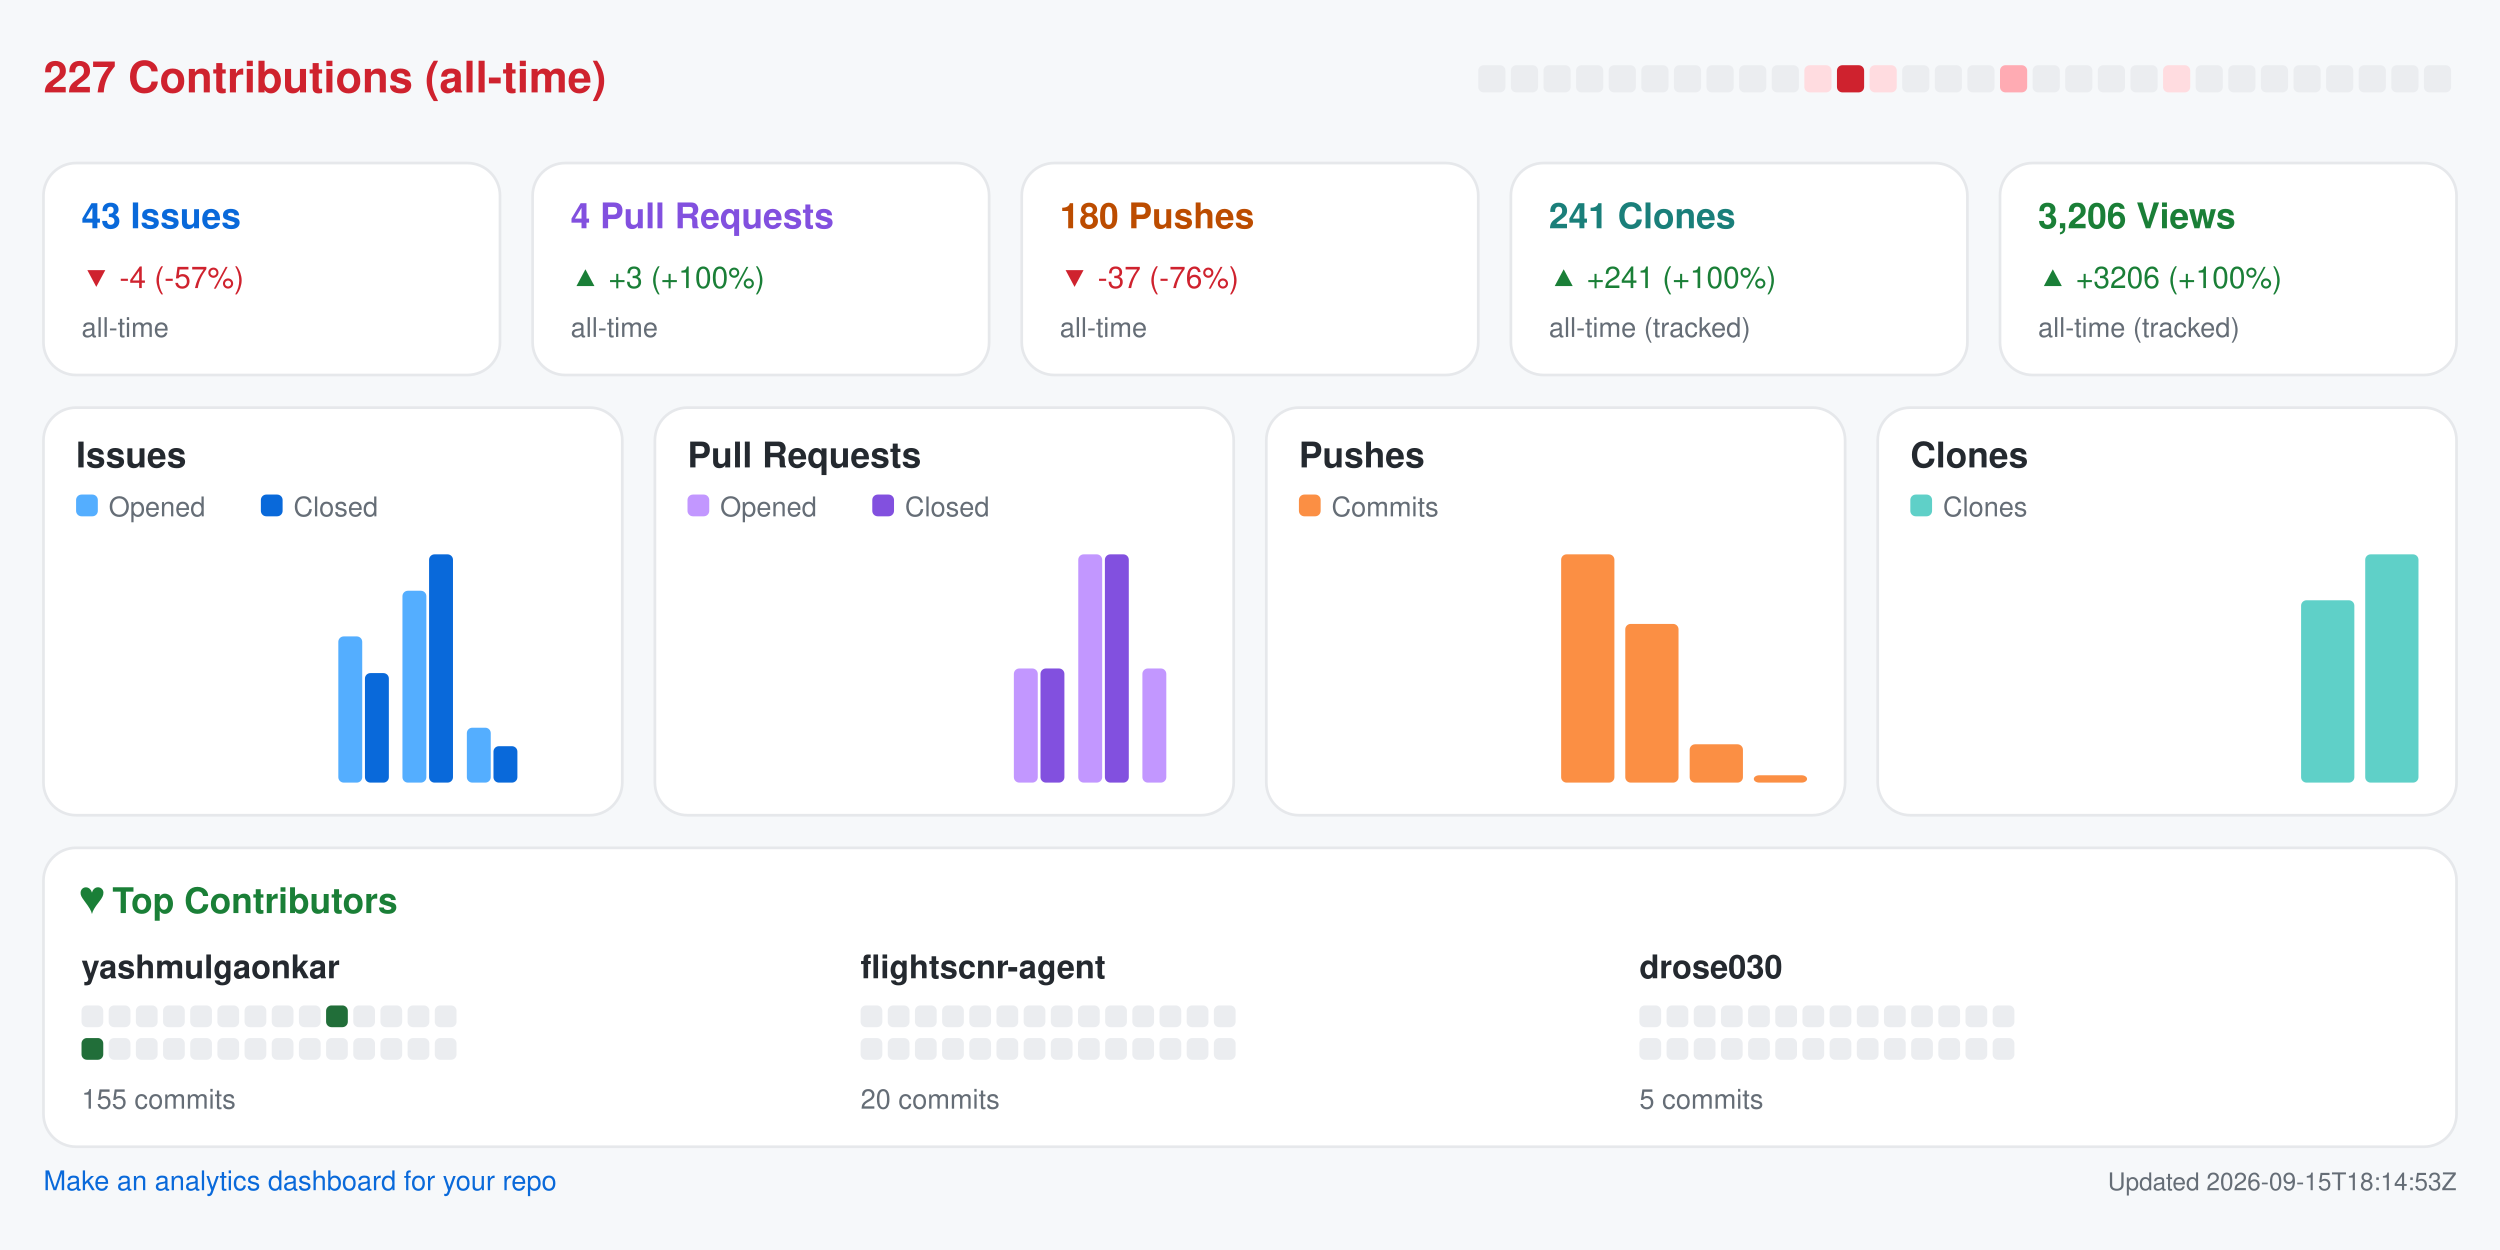
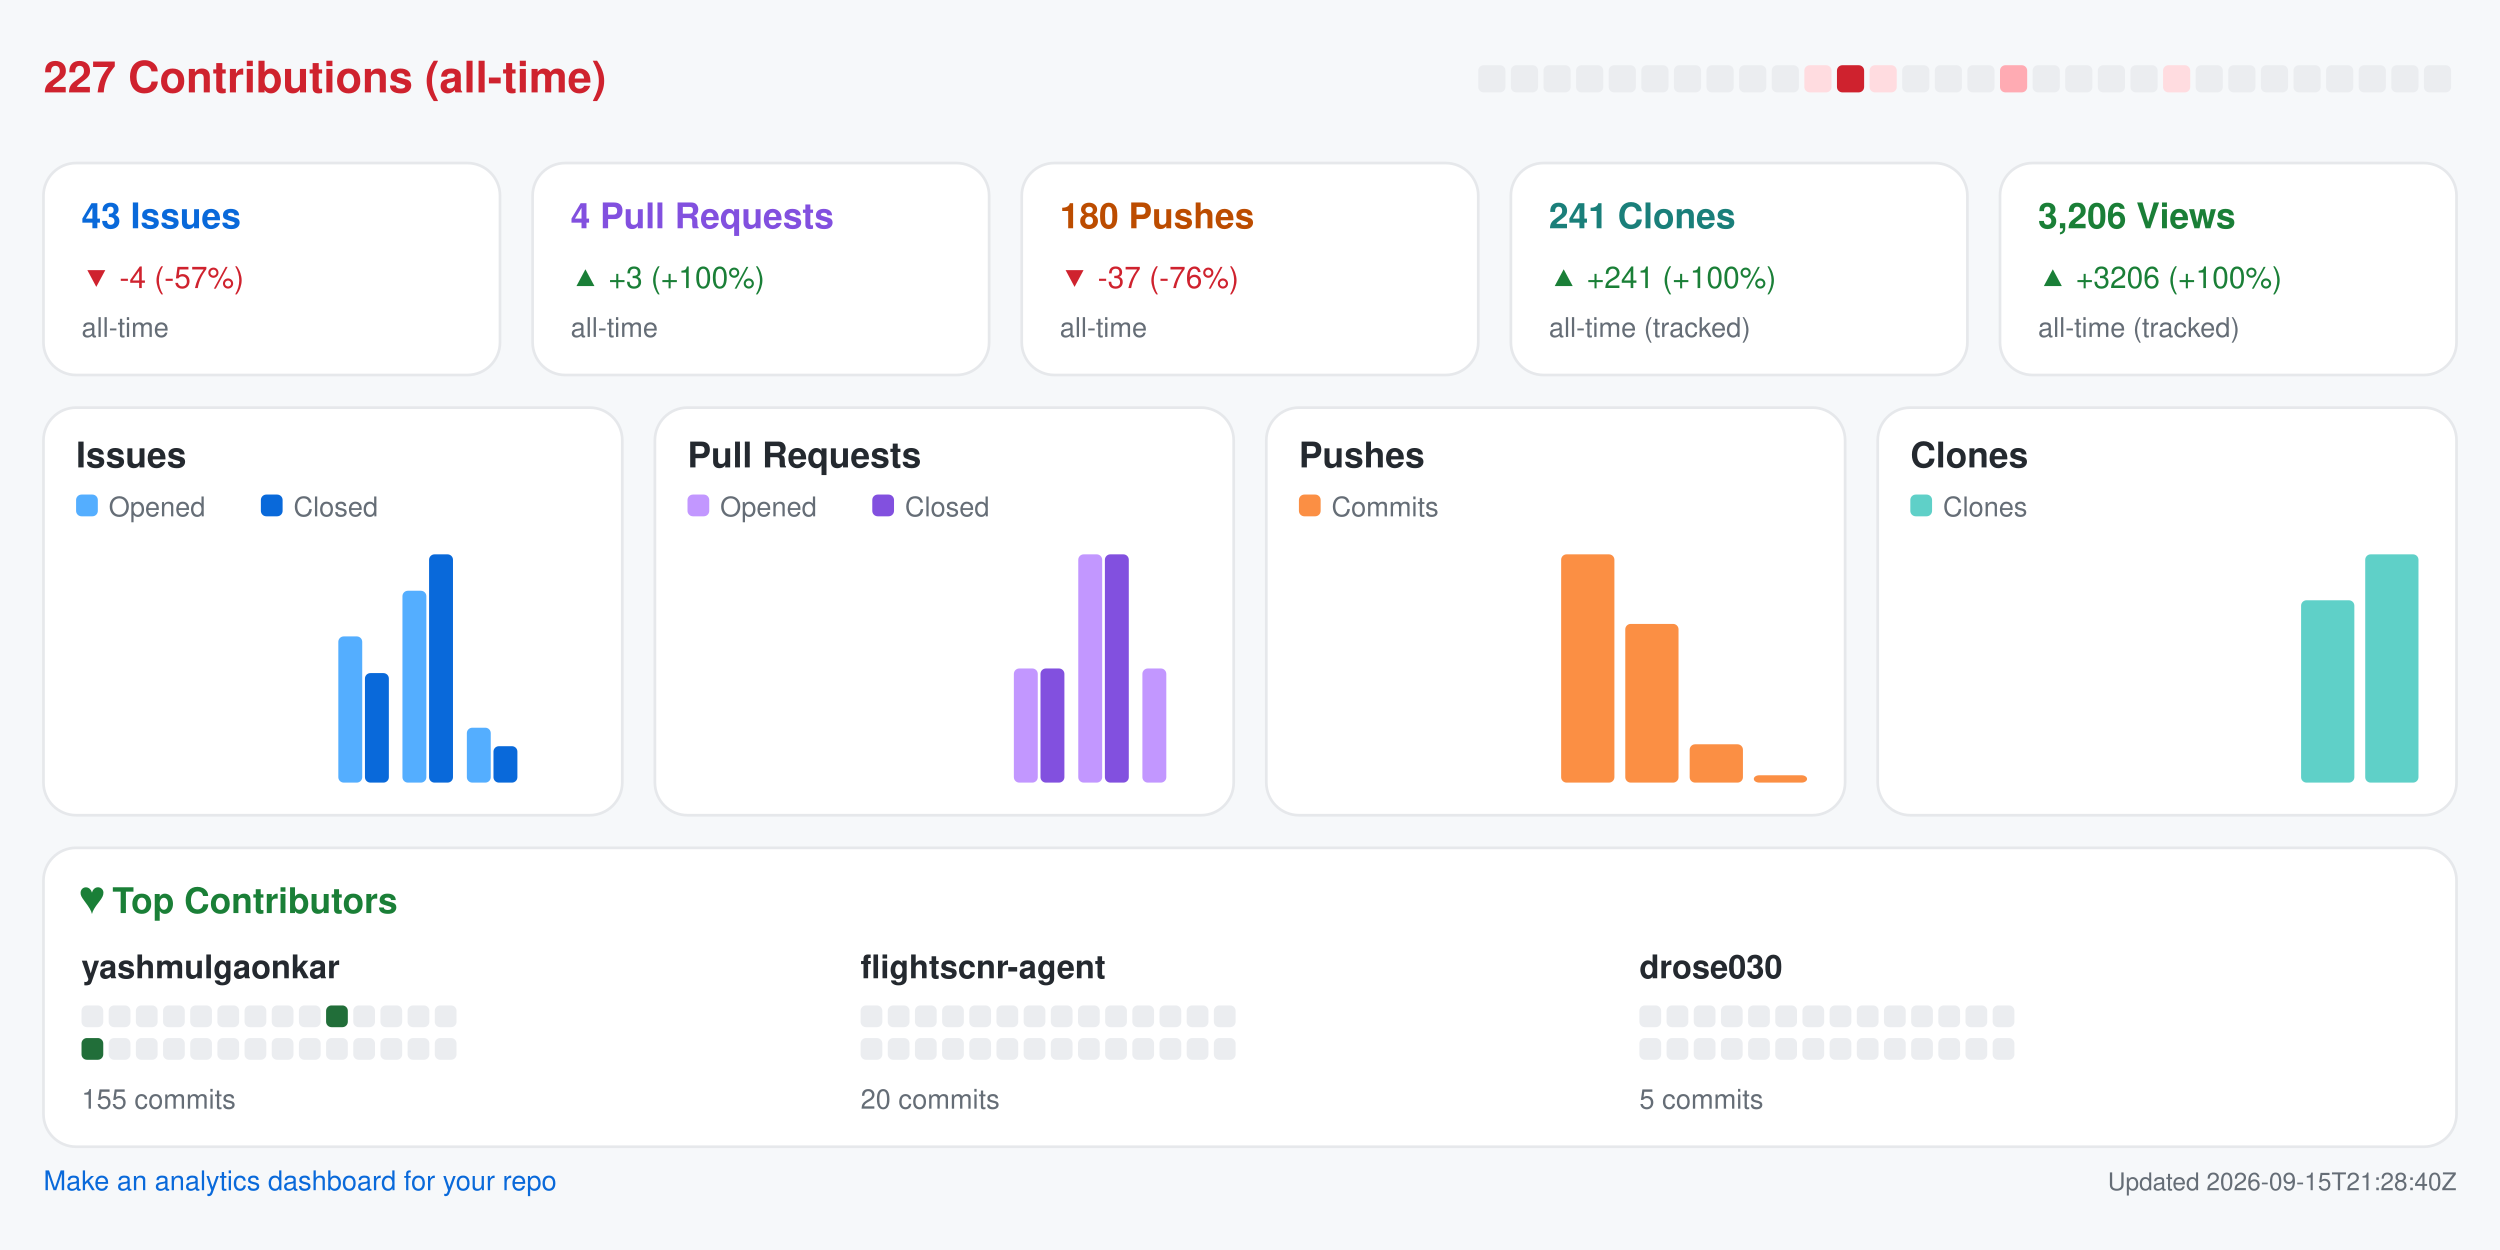
<svg xmlns="http://www.w3.org/2000/svg" width="920" height="460" viewBox="0 0 920 460" role="img" aria-label="Repository analytics for yashmulgaonkar/FlightScnr">
  <rect x="0.0" y="0.0" width="920.0" height="460.0" rx="0" fill="#f6f8fa" />
  <text x="16.0" y="34.0" fill="#cf222e" font-size="16" font-family="-apple-system,BlinkMacSystemFont,Segoe UI,Helvetica,Arial,sans-serif" font-weight="600" text-anchor="start">227 Contributions (all-time)</text>
  <rect x="544.0" y="24.0" width="10.0" height="10.0" rx="2" fill="#ebedf0" />
  <rect x="556.0" y="24.0" width="10.0" height="10.0" rx="2" fill="#ebedf0" />
  <rect x="568.0" y="24.0" width="10.0" height="10.0" rx="2" fill="#ebedf0" />
  <rect x="580.0" y="24.0" width="10.0" height="10.0" rx="2" fill="#ebedf0" />
  <rect x="592.0" y="24.0" width="10.0" height="10.0" rx="2" fill="#ebedf0" />
  <rect x="604.0" y="24.0" width="10.0" height="10.0" rx="2" fill="#ebedf0" />
  <rect x="616.0" y="24.0" width="10.0" height="10.0" rx="2" fill="#ebedf0" />
  <rect x="628.0" y="24.0" width="10.0" height="10.0" rx="2" fill="#ebedf0" />
  <rect x="640.0" y="24.0" width="10.0" height="10.0" rx="2" fill="#ebedf0" />
  <rect x="652.0" y="24.0" width="10.0" height="10.0" rx="2" fill="#ebedf0" />
  <rect x="664.0" y="24.0" width="10.0" height="10.0" rx="2" fill="#ffdce0" />
  <rect x="676.0" y="24.0" width="10.0" height="10.0" rx="2" fill="#cf222e" />
  <rect x="688.0" y="24.0" width="10.0" height="10.0" rx="2" fill="#ffdce0" />
  <rect x="700.0" y="24.0" width="10.0" height="10.0" rx="2" fill="#ebedf0" />
  <rect x="712.0" y="24.0" width="10.0" height="10.0" rx="2" fill="#ebedf0" />
  <rect x="724.0" y="24.0" width="10.0" height="10.0" rx="2" fill="#ebedf0" />
  <rect x="736.0" y="24.0" width="10.0" height="10.0" rx="2" fill="#ffabb3" />
  <rect x="748.0" y="24.0" width="10.0" height="10.0" rx="2" fill="#ebedf0" />
  <rect x="760.0" y="24.0" width="10.0" height="10.0" rx="2" fill="#ebedf0" />
  <rect x="772.0" y="24.0" width="10.0" height="10.0" rx="2" fill="#ebedf0" />
  <rect x="784.0" y="24.0" width="10.0" height="10.0" rx="2" fill="#ebedf0" />
  <rect x="796.0" y="24.0" width="10.0" height="10.0" rx="2" fill="#ffdce0" />
  <rect x="808.0" y="24.0" width="10.0" height="10.0" rx="2" fill="#ebedf0" />
  <rect x="820.0" y="24.0" width="10.0" height="10.0" rx="2" fill="#ebedf0" />
  <rect x="832.0" y="24.0" width="10.0" height="10.0" rx="2" fill="#ebedf0" />
  <rect x="844.0" y="24.0" width="10.0" height="10.0" rx="2" fill="#ebedf0" />
  <rect x="856.0" y="24.0" width="10.0" height="10.0" rx="2" fill="#ebedf0" />
  <rect x="868.0" y="24.0" width="10.0" height="10.0" rx="2" fill="#ebedf0" />
  <rect x="880.0" y="24.0" width="10.0" height="10.0" rx="2" fill="#ebedf0" />
  <rect x="892.0" y="24.0" width="10.0" height="10.0" rx="2" fill="#ebedf0" />
  <rect x="16.0" y="60.0" width="168.0" height="78.0" rx="12" fill="#ffffff" stroke="#e6e8eb" />
  <text x="30.0" y="84.0" fill="#0969da" font-size="13" font-family="-apple-system,BlinkMacSystemFont,Segoe UI,Helvetica,Arial,sans-serif" font-weight="600" text-anchor="start">43 Issues</text>
  <text x="30.0" y="106.0" fill="#cf222e" font-size="11" font-family="-apple-system,BlinkMacSystemFont,Segoe UI,Helvetica,Arial,sans-serif" font-weight="400" text-anchor="start">▼ -4 (-57%)</text>
  <text x="30.0" y="124.0" fill="#656d76" font-size="10" font-family="-apple-system,BlinkMacSystemFont,Segoe UI,Helvetica,Arial,sans-serif" font-weight="400" text-anchor="start">all-time</text>
  <rect x="196.0" y="60.0" width="168.0" height="78.0" rx="12" fill="#ffffff" stroke="#e6e8eb" />
  <text x="210.0" y="84.0" fill="#8250df" font-size="13" font-family="-apple-system,BlinkMacSystemFont,Segoe UI,Helvetica,Arial,sans-serif" font-weight="600" text-anchor="start">4 Pull Requests</text>
  <text x="210.0" y="106.0" fill="#1a7f37" font-size="11" font-family="-apple-system,BlinkMacSystemFont,Segoe UI,Helvetica,Arial,sans-serif" font-weight="400" text-anchor="start">▲ +3 (+100%)</text>
  <text x="210.0" y="124.0" fill="#656d76" font-size="10" font-family="-apple-system,BlinkMacSystemFont,Segoe UI,Helvetica,Arial,sans-serif" font-weight="400" text-anchor="start">all-time</text>
  <rect x="376.0" y="60.0" width="168.0" height="78.0" rx="12" fill="#ffffff" stroke="#e6e8eb" />
  <text x="390.0" y="84.0" fill="#bc4c00" font-size="13" font-family="-apple-system,BlinkMacSystemFont,Segoe UI,Helvetica,Arial,sans-serif" font-weight="600" text-anchor="start">180 Pushes</text>
  <text x="390.0" y="106.0" fill="#cf222e" font-size="11" font-family="-apple-system,BlinkMacSystemFont,Segoe UI,Helvetica,Arial,sans-serif" font-weight="400" text-anchor="start">▼ -37 (-76%)</text>
  <text x="390.0" y="124.0" fill="#656d76" font-size="10" font-family="-apple-system,BlinkMacSystemFont,Segoe UI,Helvetica,Arial,sans-serif" font-weight="400" text-anchor="start">all-time</text>
  <rect x="556.0" y="60.0" width="168.0" height="78.0" rx="12" fill="#ffffff" stroke="#e6e8eb" />
  <text x="570.0" y="84.0" fill="#1a7f7a" font-size="13" font-family="-apple-system,BlinkMacSystemFont,Segoe UI,Helvetica,Arial,sans-serif" font-weight="600" text-anchor="start">241 Clones</text>
  <text x="570.0" y="106.0" fill="#1a7f37" font-size="11" font-family="-apple-system,BlinkMacSystemFont,Segoe UI,Helvetica,Arial,sans-serif" font-weight="400" text-anchor="start">▲ +241 (+100%)</text>
  <text x="570.0" y="124.0" fill="#656d76" font-size="10" font-family="-apple-system,BlinkMacSystemFont,Segoe UI,Helvetica,Arial,sans-serif" font-weight="400" text-anchor="start">all-time (tracked)</text>
  <rect x="736.0" y="60.0" width="168.0" height="78.0" rx="12" fill="#ffffff" stroke="#e6e8eb" />
  <text x="750.0" y="84.0" fill="#1a7f37" font-size="13" font-family="-apple-system,BlinkMacSystemFont,Segoe UI,Helvetica,Arial,sans-serif" font-weight="600" text-anchor="start">3,206 Views</text>
  <text x="750.0" y="106.0" fill="#1a7f37" font-size="11" font-family="-apple-system,BlinkMacSystemFont,Segoe UI,Helvetica,Arial,sans-serif" font-weight="400" text-anchor="start">▲ +3206 (+100%)</text>
  <text x="750.0" y="124.0" fill="#656d76" font-size="10" font-family="-apple-system,BlinkMacSystemFont,Segoe UI,Helvetica,Arial,sans-serif" font-weight="400" text-anchor="start">all-time (tracked)</text>
  <rect x="16.0" y="150.0" width="213.0" height="150.0" rx="12" fill="#ffffff" stroke="#e6e8eb" />
  <text x="28.0" y="172.0" fill="#24292f" font-size="13" font-family="-apple-system,BlinkMacSystemFont,Segoe UI,Helvetica,Arial,sans-serif" font-weight="600" text-anchor="start">Issues</text>
  <rect x="28.0" y="182.0" width="8.0" height="8.0" rx="2" fill="#54aeff" />
  <text x="40.0" y="190.0" fill="#656d76" font-size="10" font-family="-apple-system,BlinkMacSystemFont,Segoe UI,Helvetica,Arial,sans-serif" font-weight="400" text-anchor="start">Opened</text>
  <rect x="96.0" y="182.0" width="8.0" height="8.0" rx="2" fill="#0969da" />
  <text x="108.0" y="190.0" fill="#656d76" font-size="10" font-family="-apple-system,BlinkMacSystemFont,Segoe UI,Helvetica,Arial,sans-serif" font-weight="400" text-anchor="start">Closed</text>
  <rect x="30.0" y="288.0" width="8.8" height="0.0" rx="2" fill="#54aeff" />
  <rect x="39.8" y="288.0" width="8.8" height="0.0" rx="2" fill="#0969da" />
  <rect x="53.6" y="288.0" width="8.8" height="0.0" rx="2" fill="#54aeff" />
  <rect x="63.4" y="288.0" width="8.8" height="0.0" rx="2" fill="#0969da" />
  <rect x="77.2" y="288.0" width="8.8" height="0.0" rx="2" fill="#54aeff" />
  <rect x="87.1" y="288.0" width="8.8" height="0.0" rx="2" fill="#0969da" />
  <rect x="100.9" y="288.0" width="8.8" height="0.0" rx="2" fill="#54aeff" />
  <rect x="110.7" y="288.0" width="8.8" height="0.0" rx="2" fill="#0969da" />
  <rect x="124.5" y="234.2" width="8.8" height="53.8" rx="2" fill="#54aeff" />
  <rect x="134.3" y="247.7" width="8.8" height="40.3" rx="2" fill="#0969da" />
  <rect x="148.1" y="217.4" width="8.8" height="70.6" rx="2" fill="#54aeff" />
  <rect x="157.9" y="204.0" width="8.8" height="84.0" rx="2" fill="#0969da" />
  <rect x="171.8" y="267.8" width="8.8" height="20.2" rx="2" fill="#54aeff" />
  <rect x="181.6" y="274.6" width="8.8" height="13.4" rx="2" fill="#0969da" />
  <rect x="195.4" y="288.0" width="8.8" height="0.0" rx="2" fill="#54aeff" />
  <rect x="205.2" y="288.0" width="8.8" height="0.0" rx="2" fill="#0969da" />
  <rect x="241.0" y="150.0" width="213.0" height="150.0" rx="12" fill="#ffffff" stroke="#e6e8eb" />
  <text x="253.0" y="172.0" fill="#24292f" font-size="13" font-family="-apple-system,BlinkMacSystemFont,Segoe UI,Helvetica,Arial,sans-serif" font-weight="600" text-anchor="start">Pull Requests</text>
  <rect x="253.0" y="182.0" width="8.0" height="8.0" rx="2" fill="#c297ff" />
  <text x="265.0" y="190.0" fill="#656d76" font-size="10" font-family="-apple-system,BlinkMacSystemFont,Segoe UI,Helvetica,Arial,sans-serif" font-weight="400" text-anchor="start">Opened</text>
  <rect x="321.0" y="182.0" width="8.0" height="8.0" rx="2" fill="#8250df" />
  <text x="333.0" y="190.0" fill="#656d76" font-size="10" font-family="-apple-system,BlinkMacSystemFont,Segoe UI,Helvetica,Arial,sans-serif" font-weight="400" text-anchor="start">Closed</text>
  <rect x="255.0" y="288.0" width="8.8" height="0.0" rx="2" fill="#c297ff" />
  <rect x="264.8" y="288.0" width="8.8" height="0.0" rx="2" fill="#8250df" />
  <rect x="278.6" y="288.0" width="8.8" height="0.0" rx="2" fill="#c297ff" />
  <rect x="288.4" y="288.0" width="8.8" height="0.0" rx="2" fill="#8250df" />
  <rect x="302.2" y="288.0" width="8.8" height="0.0" rx="2" fill="#c297ff" />
  <rect x="312.1" y="288.0" width="8.8" height="0.0" rx="2" fill="#8250df" />
  <rect x="325.9" y="288.0" width="8.8" height="0.0" rx="2" fill="#c297ff" />
  <rect x="335.7" y="288.0" width="8.8" height="0.0" rx="2" fill="#8250df" />
  <rect x="349.5" y="288.0" width="8.8" height="0.0" rx="2" fill="#c297ff" />
  <rect x="359.3" y="288.0" width="8.8" height="0.0" rx="2" fill="#8250df" />
  <rect x="373.1" y="246.0" width="8.8" height="42.0" rx="2" fill="#c297ff" />
  <rect x="382.9" y="246.0" width="8.8" height="42.0" rx="2" fill="#8250df" />
  <rect x="396.8" y="204.0" width="8.8" height="84.0" rx="2" fill="#c297ff" />
  <rect x="406.6" y="204.0" width="8.8" height="84.0" rx="2" fill="#8250df" />
  <rect x="420.4" y="246.0" width="8.8" height="42.0" rx="2" fill="#c297ff" />
  <rect x="430.2" y="288.0" width="8.8" height="0.0" rx="2" fill="#8250df" />
  <rect x="466.0" y="150.0" width="213.0" height="150.0" rx="12" fill="#ffffff" stroke="#e6e8eb" />
  <text x="478.0" y="172.0" fill="#24292f" font-size="13" font-family="-apple-system,BlinkMacSystemFont,Segoe UI,Helvetica,Arial,sans-serif" font-weight="600" text-anchor="start">Pushes</text>
  <rect x="478.0" y="182.0" width="8.0" height="8.0" rx="2" fill="#fb8f44" />
  <text x="490.0" y="190.0" fill="#656d76" font-size="10" font-family="-apple-system,BlinkMacSystemFont,Segoe UI,Helvetica,Arial,sans-serif" font-weight="400" text-anchor="start">Commits</text>
  <rect x="480.0" y="288.0" width="19.6" height="0.0" rx="2" fill="#fb8f44" />
  <rect x="503.6" y="288.0" width="19.6" height="0.0" rx="2" fill="#fb8f44" />
  <rect x="527.2" y="288.0" width="19.6" height="0.0" rx="2" fill="#fb8f44" />
  <rect x="550.9" y="288.0" width="19.6" height="0.0" rx="2" fill="#fb8f44" />
  <rect x="574.5" y="204.0" width="19.6" height="84.0" rx="2" fill="#fb8f44" />
  <rect x="598.1" y="229.6" width="19.6" height="58.4" rx="2" fill="#fb8f44" />
  <rect x="621.8" y="273.9" width="19.6" height="14.1" rx="2" fill="#fb8f44" />
  <rect x="645.4" y="285.3" width="19.6" height="2.7" rx="2" fill="#fb8f44" />
  <rect x="691.0" y="150.0" width="213.0" height="150.0" rx="12" fill="#ffffff" stroke="#e6e8eb" />
  <text x="703.0" y="172.0" fill="#24292f" font-size="13" font-family="-apple-system,BlinkMacSystemFont,Segoe UI,Helvetica,Arial,sans-serif" font-weight="600" text-anchor="start">Clones</text>
  <rect x="703.0" y="182.0" width="8.0" height="8.0" rx="2" fill="#5fd0c8" />
  <text x="715.0" y="190.0" fill="#656d76" font-size="10" font-family="-apple-system,BlinkMacSystemFont,Segoe UI,Helvetica,Arial,sans-serif" font-weight="400" text-anchor="start">Clones</text>
  <rect x="705.0" y="288.0" width="19.6" height="0.0" rx="2" fill="#5fd0c8" />
  <rect x="728.6" y="288.0" width="19.6" height="0.0" rx="2" fill="#5fd0c8" />
  <rect x="752.2" y="288.0" width="19.6" height="0.0" rx="2" fill="#5fd0c8" />
  <rect x="775.9" y="288.0" width="19.6" height="0.0" rx="2" fill="#5fd0c8" />
  <rect x="799.5" y="288.0" width="19.6" height="0.0" rx="2" fill="#5fd0c8" />
  <rect x="823.1" y="288.0" width="19.6" height="0.0" rx="2" fill="#5fd0c8" />
  <rect x="846.8" y="220.9" width="19.6" height="67.1" rx="2" fill="#5fd0c8" />
  <rect x="870.4" y="204.0" width="19.6" height="84.0" rx="2" fill="#5fd0c8" />
  <rect x="16.0" y="312.0" width="888.0" height="110.0" rx="12" fill="#ffffff" stroke="#e6e8eb" />
  <text x="30.0" y="336.0" fill="#1a7f37" font-size="13" font-family="-apple-system,BlinkMacSystemFont,Segoe UI,Helvetica,Arial,sans-serif" font-weight="600" text-anchor="start">♥  Top Contributors</text>
  <text x="30.0" y="360.0" fill="#24292f" font-size="12" font-family="-apple-system,BlinkMacSystemFont,Segoe UI,Helvetica,Arial,sans-serif" font-weight="600" text-anchor="start">yashmulgaonkar</text>
  <rect x="30.0" y="370.0" width="8.0" height="8.0" rx="2" fill="#ebedf0" />
  <rect x="40.0" y="370.0" width="8.0" height="8.0" rx="2" fill="#ebedf0" />
  <rect x="50.0" y="370.0" width="8.0" height="8.0" rx="2" fill="#ebedf0" />
  <rect x="60.0" y="370.0" width="8.0" height="8.0" rx="2" fill="#ebedf0" />
  <rect x="70.0" y="370.0" width="8.0" height="8.0" rx="2" fill="#ebedf0" />
  <rect x="80.0" y="370.0" width="8.0" height="8.0" rx="2" fill="#ebedf0" />
  <rect x="90.0" y="370.0" width="8.0" height="8.0" rx="2" fill="#ebedf0" />
  <rect x="100.0" y="370.0" width="8.0" height="8.0" rx="2" fill="#ebedf0" />
  <rect x="110.0" y="370.0" width="8.0" height="8.0" rx="2" fill="#ebedf0" />
  <rect x="120.0" y="370.0" width="8.0" height="8.0" rx="2" fill="#216e39" />
  <rect x="130.0" y="370.0" width="8.0" height="8.0" rx="2" fill="#ebedf0" />
  <rect x="140.0" y="370.0" width="8.0" height="8.0" rx="2" fill="#ebedf0" />
  <rect x="150.0" y="370.0" width="8.0" height="8.0" rx="2" fill="#ebedf0" />
  <rect x="160.0" y="370.0" width="8.0" height="8.0" rx="2" fill="#ebedf0" />
  <rect x="30.0" y="382.0" width="8.0" height="8.0" rx="2" fill="#216e39" />
  <rect x="40.0" y="382.0" width="8.0" height="8.0" rx="2" fill="#ebedf0" />
  <rect x="50.0" y="382.0" width="8.0" height="8.0" rx="2" fill="#ebedf0" />
  <rect x="60.0" y="382.0" width="8.0" height="8.0" rx="2" fill="#ebedf0" />
  <rect x="70.0" y="382.0" width="8.0" height="8.0" rx="2" fill="#ebedf0" />
  <rect x="80.0" y="382.0" width="8.0" height="8.0" rx="2" fill="#ebedf0" />
  <rect x="90.0" y="382.0" width="8.0" height="8.0" rx="2" fill="#ebedf0" />
  <rect x="100.0" y="382.0" width="8.0" height="8.0" rx="2" fill="#ebedf0" />
  <rect x="110.0" y="382.0" width="8.0" height="8.0" rx="2" fill="#ebedf0" />
  <rect x="120.0" y="382.0" width="8.0" height="8.0" rx="2" fill="#ebedf0" />
  <rect x="130.0" y="382.0" width="8.0" height="8.0" rx="2" fill="#ebedf0" />
  <rect x="140.0" y="382.0" width="8.0" height="8.0" rx="2" fill="#ebedf0" />
  <rect x="150.0" y="382.0" width="8.0" height="8.0" rx="2" fill="#ebedf0" />
  <rect x="160.0" y="382.0" width="8.0" height="8.0" rx="2" fill="#ebedf0" />
  <text x="30.0" y="408.0" fill="#656d76" font-size="10" font-family="-apple-system,BlinkMacSystemFont,Segoe UI,Helvetica,Arial,sans-serif" font-weight="400" text-anchor="start">155 commits</text>
  <text x="316.7" y="360.0" fill="#24292f" font-size="12" font-family="-apple-system,BlinkMacSystemFont,Segoe UI,Helvetica,Arial,sans-serif" font-weight="600" text-anchor="start">flightscnr-agent</text>
  <rect x="316.7" y="370.0" width="8.0" height="8.0" rx="2" fill="#ebedf0" />
  <rect x="326.7" y="370.0" width="8.0" height="8.0" rx="2" fill="#ebedf0" />
  <rect x="336.7" y="370.0" width="8.0" height="8.0" rx="2" fill="#ebedf0" />
  <rect x="346.7" y="370.0" width="8.0" height="8.0" rx="2" fill="#ebedf0" />
  <rect x="356.7" y="370.0" width="8.0" height="8.0" rx="2" fill="#ebedf0" />
  <rect x="366.7" y="370.0" width="8.0" height="8.0" rx="2" fill="#ebedf0" />
  <rect x="376.7" y="370.0" width="8.0" height="8.0" rx="2" fill="#ebedf0" />
  <rect x="386.7" y="370.0" width="8.0" height="8.0" rx="2" fill="#ebedf0" />
  <rect x="396.7" y="370.0" width="8.0" height="8.0" rx="2" fill="#ebedf0" />
  <rect x="406.7" y="370.0" width="8.0" height="8.0" rx="2" fill="#ebedf0" />
  <rect x="416.7" y="370.0" width="8.0" height="8.0" rx="2" fill="#ebedf0" />
  <rect x="426.7" y="370.0" width="8.0" height="8.0" rx="2" fill="#ebedf0" />
  <rect x="436.7" y="370.0" width="8.0" height="8.0" rx="2" fill="#ebedf0" />
  <rect x="446.7" y="370.0" width="8.0" height="8.0" rx="2" fill="#ebedf0" />
  <rect x="316.7" y="382.0" width="8.0" height="8.0" rx="2" fill="#ebedf0" />
  <rect x="326.7" y="382.0" width="8.0" height="8.0" rx="2" fill="#ebedf0" />
  <rect x="336.7" y="382.0" width="8.0" height="8.0" rx="2" fill="#ebedf0" />
  <rect x="346.7" y="382.0" width="8.0" height="8.0" rx="2" fill="#ebedf0" />
  <rect x="356.7" y="382.0" width="8.0" height="8.0" rx="2" fill="#ebedf0" />
  <rect x="366.7" y="382.0" width="8.0" height="8.0" rx="2" fill="#ebedf0" />
  <rect x="376.7" y="382.0" width="8.0" height="8.0" rx="2" fill="#ebedf0" />
  <rect x="386.7" y="382.0" width="8.0" height="8.0" rx="2" fill="#ebedf0" />
  <rect x="396.7" y="382.0" width="8.0" height="8.0" rx="2" fill="#ebedf0" />
  <rect x="406.7" y="382.0" width="8.0" height="8.0" rx="2" fill="#ebedf0" />
  <rect x="416.7" y="382.0" width="8.0" height="8.0" rx="2" fill="#ebedf0" />
  <rect x="426.7" y="382.0" width="8.0" height="8.0" rx="2" fill="#ebedf0" />
  <rect x="436.7" y="382.0" width="8.0" height="8.0" rx="2" fill="#ebedf0" />
  <rect x="446.7" y="382.0" width="8.0" height="8.0" rx="2" fill="#ebedf0" />
  <text x="316.7" y="408.0" fill="#656d76" font-size="10" font-family="-apple-system,BlinkMacSystemFont,Segoe UI,Helvetica,Arial,sans-serif" font-weight="400" text-anchor="start">20 commits</text>
  <text x="603.3" y="360.0" fill="#24292f" font-size="12" font-family="-apple-system,BlinkMacSystemFont,Segoe UI,Helvetica,Arial,sans-serif" font-weight="600" text-anchor="start">drose030</text>
  <rect x="603.3" y="370.0" width="8.0" height="8.0" rx="2" fill="#ebedf0" />
  <rect x="613.3" y="370.0" width="8.0" height="8.0" rx="2" fill="#ebedf0" />
  <rect x="623.3" y="370.0" width="8.0" height="8.0" rx="2" fill="#ebedf0" />
  <rect x="633.3" y="370.0" width="8.0" height="8.0" rx="2" fill="#ebedf0" />
  <rect x="643.3" y="370.0" width="8.0" height="8.0" rx="2" fill="#ebedf0" />
  <rect x="653.3" y="370.0" width="8.0" height="8.0" rx="2" fill="#ebedf0" />
  <rect x="663.3" y="370.0" width="8.0" height="8.0" rx="2" fill="#ebedf0" />
  <rect x="673.3" y="370.0" width="8.0" height="8.0" rx="2" fill="#ebedf0" />
  <rect x="683.3" y="370.0" width="8.0" height="8.0" rx="2" fill="#ebedf0" />
  <rect x="693.3" y="370.0" width="8.0" height="8.0" rx="2" fill="#ebedf0" />
  <rect x="703.3" y="370.0" width="8.0" height="8.0" rx="2" fill="#ebedf0" />
  <rect x="713.3" y="370.0" width="8.0" height="8.0" rx="2" fill="#ebedf0" />
  <rect x="723.3" y="370.0" width="8.0" height="8.0" rx="2" fill="#ebedf0" />
  <rect x="733.3" y="370.0" width="8.0" height="8.0" rx="2" fill="#ebedf0" />
  <rect x="603.3" y="382.0" width="8.0" height="8.0" rx="2" fill="#ebedf0" />
  <rect x="613.3" y="382.0" width="8.0" height="8.0" rx="2" fill="#ebedf0" />
  <rect x="623.3" y="382.0" width="8.0" height="8.0" rx="2" fill="#ebedf0" />
  <rect x="633.3" y="382.0" width="8.0" height="8.0" rx="2" fill="#ebedf0" />
  <rect x="643.3" y="382.0" width="8.0" height="8.0" rx="2" fill="#ebedf0" />
  <rect x="653.3" y="382.0" width="8.0" height="8.0" rx="2" fill="#ebedf0" />
  <rect x="663.3" y="382.0" width="8.0" height="8.0" rx="2" fill="#ebedf0" />
  <rect x="673.3" y="382.0" width="8.0" height="8.0" rx="2" fill="#ebedf0" />
  <rect x="683.3" y="382.0" width="8.0" height="8.0" rx="2" fill="#ebedf0" />
  <rect x="693.3" y="382.0" width="8.0" height="8.0" rx="2" fill="#ebedf0" />
  <rect x="703.3" y="382.0" width="8.0" height="8.0" rx="2" fill="#ebedf0" />
  <rect x="713.3" y="382.0" width="8.0" height="8.0" rx="2" fill="#ebedf0" />
  <rect x="723.3" y="382.0" width="8.0" height="8.0" rx="2" fill="#ebedf0" />
  <rect x="733.3" y="382.0" width="8.0" height="8.0" rx="2" fill="#ebedf0" />
  <text x="603.3" y="408.0" fill="#656d76" font-size="10" font-family="-apple-system,BlinkMacSystemFont,Segoe UI,Helvetica,Arial,sans-serif" font-weight="400" text-anchor="start">5 commits</text>
  <a href="https://github.com/yashmulgaonkar/repo-analytics" target="_blank" rel="noopener noreferrer">
    <text x="16.0" y="438.0" fill="#0969da" font-size="10" font-family="-apple-system,BlinkMacSystemFont,Segoe UI,Helvetica,Arial,sans-serif" font-weight="400" text-anchor="start">Make an analytics dashboard for your repo</text>
  </a>
-   <text x="904.0" y="438.0" fill="#656d76" font-size="9" font-family="-apple-system,BlinkMacSystemFont,Segoe UI,Helvetica,Arial,sans-serif" font-weight="400" text-anchor="end">Updated 2026-09-15T18:14:53Z</text>
+   <text x="904.0" y="438.0" fill="#656d76" font-size="9" font-family="-apple-system,BlinkMacSystemFont,Segoe UI,Helvetica,Arial,sans-serif" font-weight="400" text-anchor="end">Updated 2026-09-15T21:28:40Z</text>
</svg>
